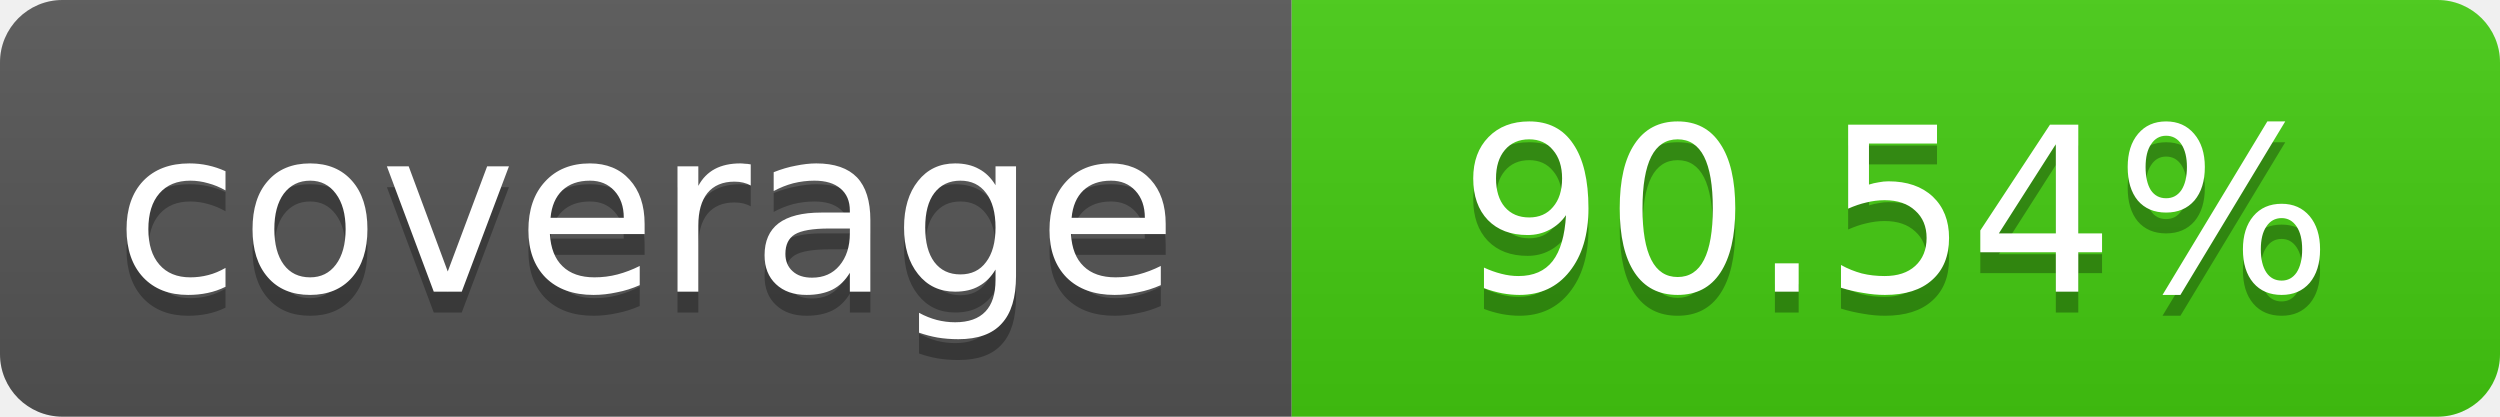
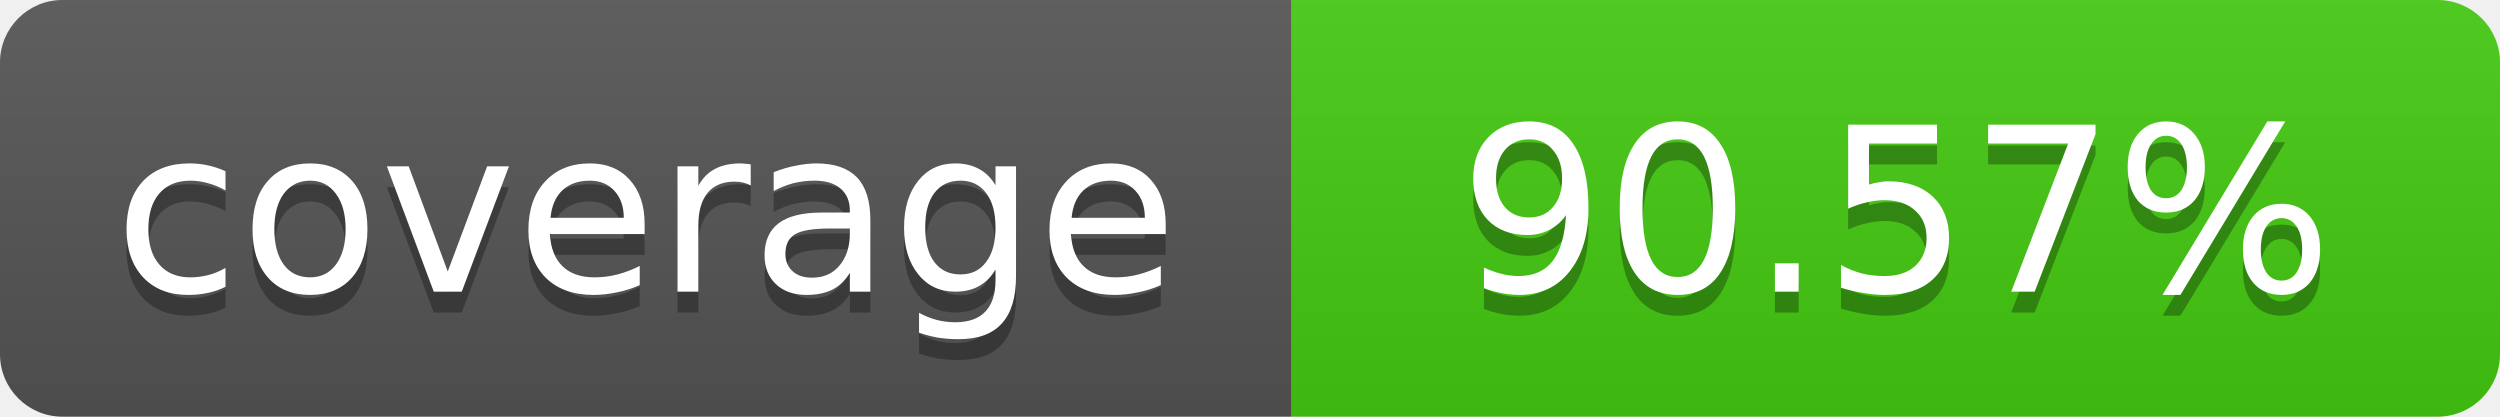
- <svg xmlns="http://www.w3.org/2000/svg" width="120" height="20" role="img" aria-label="coverage: 90.54%">
+ <svg xmlns="http://www.w3.org/2000/svg" width="120" height="20" role="img" aria-label="coverage: 90.57%">
  <linearGradient id="s" x2="0" y2="100%">
    <stop offset="0" stop-color="#bbb" stop-opacity=".1" />
    <stop offset="1" stop-opacity=".1" />
  </linearGradient>
  <clipPath id="r">
    <rect width="120" height="20" rx="3" fill="#fff" />
  </clipPath>
  <g clip-path="url(#r)">
    <rect width="62" height="20" fill="#555" />
    <rect x="62" width="58" height="20" fill="#4c1" />
    <rect width="120" height="20" fill="url(#s)" />
  </g>
  <g fill="#fff" text-anchor="middle" font-family="Verdana,Geneva,DejaVu Sans,sans-serif" font-size="11">
    <text x="31" y="15" fill="#010101" fill-opacity=".3">coverage</text>
    <text x="31" y="14">coverage</text>
-     <text x="91" y="15" fill="#010101" fill-opacity=".3">90.54%</text>
-     <text x="91" y="14">90.54%</text>
+     <text x="91" y="15" fill="#010101" fill-opacity=".3">90.57%</text>
+     <text x="91" y="14">90.57%</text>
  </g>
</svg>
